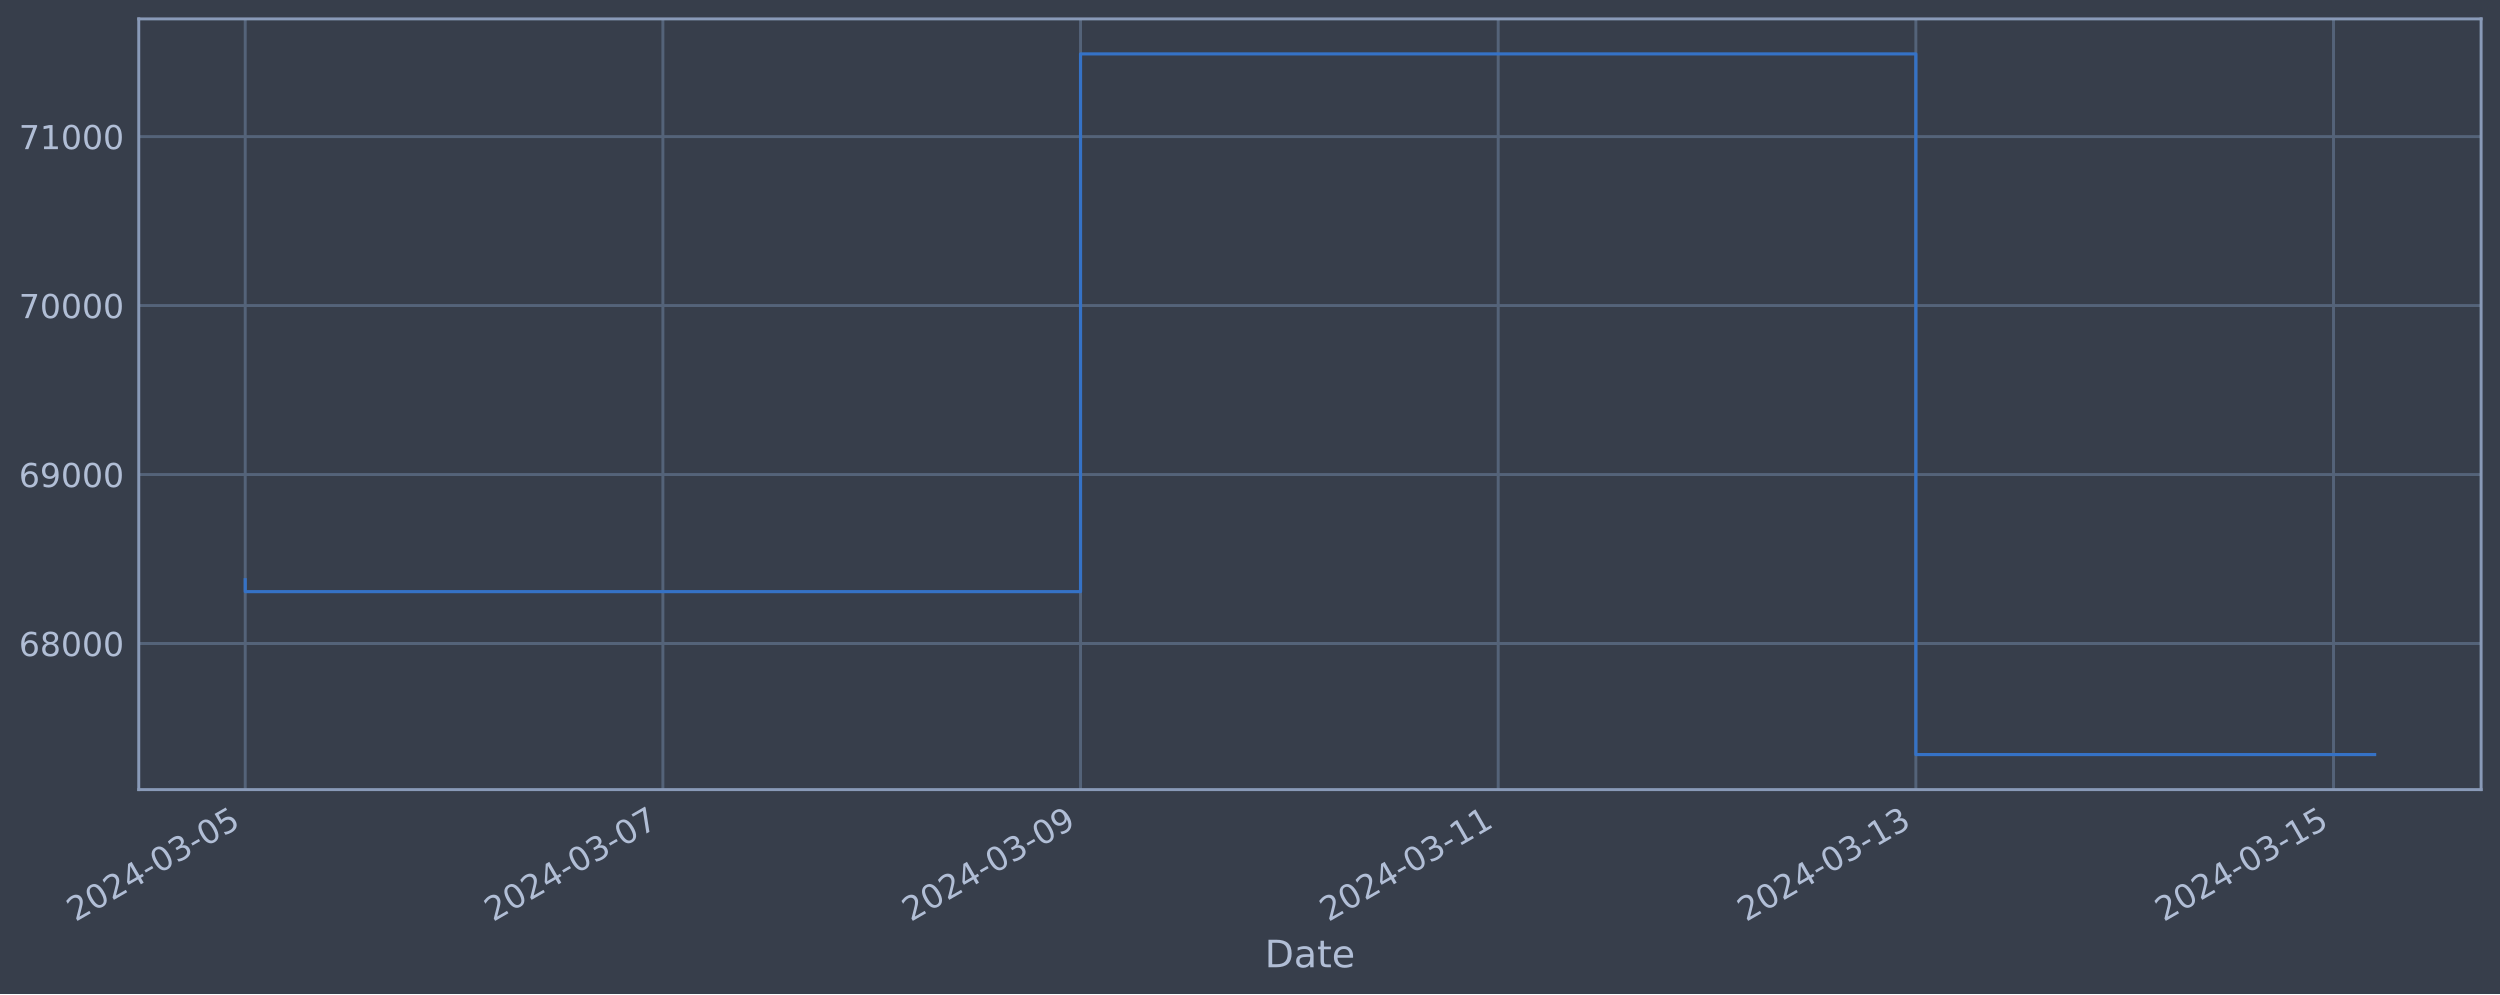
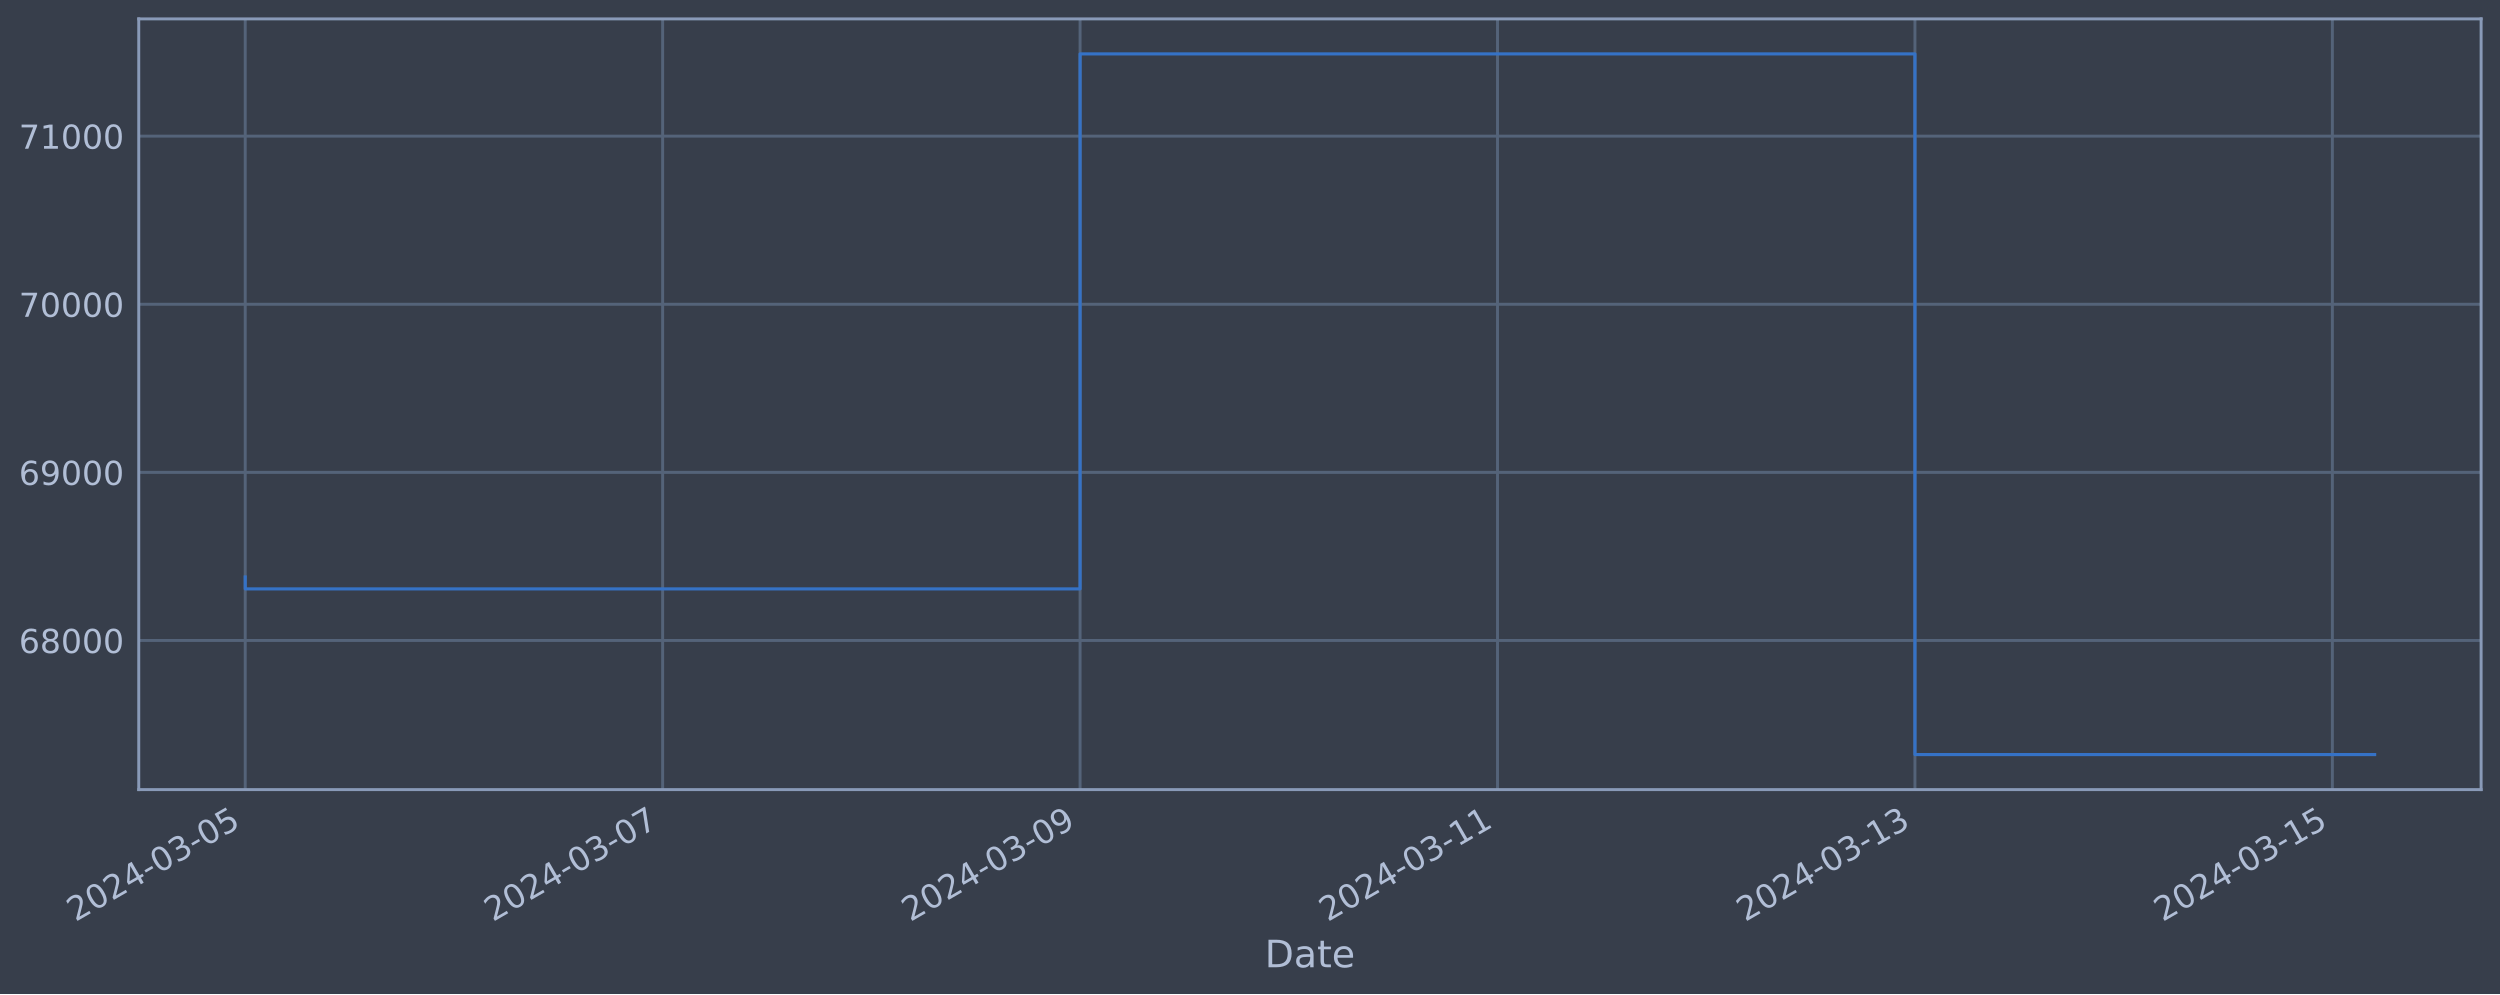
<svg xmlns="http://www.w3.org/2000/svg" xmlns:xlink="http://www.w3.org/1999/xlink" width="952.884pt" height="378.87pt" viewBox="0 0 952.884 378.87" version="1.1">
  <defs>
    <style type="text/css">*{stroke-linejoin: round; stroke-linecap: butt}</style>
  </defs>
  <g id="figure_1">
    <g id="patch_1">
      <path d="M 0 378.87  L 952.884 378.87  L 952.884 0  L 0 0  z " style="fill: #373e4b" />
    </g>
    <g id="axes_1">
      <g id="patch_2">
        <path d="M 52.884 300.96  L 945.684 300.96  L 945.684 7.2  L 52.884 7.2  z " style="fill: #373e4b" />
      </g>
      <g id="matplotlib.axis_1">
        <g id="xtick_1">
          <g id="line2d_1">
-             <path d="M 93.466 300.96  L 93.466 7.2  " clip-path="url(#p5486bc28d2)" style="fill: none; stroke: #546379; stroke-width: 1.12; stroke-linecap: square" />
+             <path d="M 93.466 300.96  L 93.466 7.2  " clip-path="url(#pbbc4d6de8a)" style="fill: none; stroke: #546379; stroke-width: 1.12; stroke-linecap: square" />
          </g>
          <g id="line2d_2" />
          <g id="text_1">
            <g style="fill: #b1bed6" transform="translate(28.74006 351.4642) rotate(-30) scale(0.126 -0.126)">
              <defs>
                <path id="DejaVuSans-32" d="M 1228 531  L 3431 531  L 3431 0  L 469 0  L 469 531  Q 828 903 1448 1529  Q 2069 2156 2228 2338  Q 2531 2678 2651 2914  Q 2772 3150 2772 3378  Q 2772 3750 2511 3984  Q 2250 4219 1831 4219  Q 1534 4219 1204 4116  Q 875 4013 500 3803  L 500 4441  Q 881 4594 1212 4672  Q 1544 4750 1819 4750  Q 2544 4750 2975 4387  Q 3406 4025 3406 3419  Q 3406 3131 3298 2873  Q 3191 2616 2906 2266  Q 2828 2175 2409 1742  Q 1991 1309 1228 531  z " transform="scale(0.015625)" />
                <path id="DejaVuSans-30" d="M 2034 4250  Q 1547 4250 1301 3770  Q 1056 3291 1056 2328  Q 1056 1369 1301 889  Q 1547 409 2034 409  Q 2525 409 2770 889  Q 3016 1369 3016 2328  Q 3016 3291 2770 3770  Q 2525 4250 2034 4250  z M 2034 4750  Q 2819 4750 3233 4129  Q 3647 3509 3647 2328  Q 3647 1150 3233 529  Q 2819 -91 2034 -91  Q 1250 -91 836 529  Q 422 1150 422 2328  Q 422 3509 836 4129  Q 1250 4750 2034 4750  z " transform="scale(0.015625)" />
                <path id="DejaVuSans-34" d="M 2419 4116  L 825 1625  L 2419 1625  L 2419 4116  z M 2253 4666  L 3047 4666  L 3047 1625  L 3713 1625  L 3713 1100  L 3047 1100  L 3047 0  L 2419 0  L 2419 1100  L 313 1100  L 313 1709  L 2253 4666  z " transform="scale(0.015625)" />
                <path id="DejaVuSans-2d" d="M 313 2009  L 1997 2009  L 1997 1497  L 313 1497  L 313 2009  z " transform="scale(0.015625)" />
                <path id="DejaVuSans-33" d="M 2597 2516  Q 3050 2419 3304 2112  Q 3559 1806 3559 1356  Q 3559 666 3084 287  Q 2609 -91 1734 -91  Q 1441 -91 1130 -33  Q 819 25 488 141  L 488 750  Q 750 597 1062 519  Q 1375 441 1716 441  Q 2309 441 2620 675  Q 2931 909 2931 1356  Q 2931 1769 2642 2001  Q 2353 2234 1838 2234  L 1294 2234  L 1294 2753  L 1863 2753  Q 2328 2753 2575 2939  Q 2822 3125 2822 3475  Q 2822 3834 2567 4026  Q 2313 4219 1838 4219  Q 1578 4219 1281 4162  Q 984 4106 628 3988  L 628 4550  Q 988 4650 1302 4700  Q 1616 4750 1894 4750  Q 2613 4750 3031 4423  Q 3450 4097 3450 3541  Q 3450 3153 3228 2886  Q 3006 2619 2597 2516  z " transform="scale(0.015625)" />
                <path id="DejaVuSans-35" d="M 691 4666  L 3169 4666  L 3169 4134  L 1269 4134  L 1269 2991  Q 1406 3038 1543 3061  Q 1681 3084 1819 3084  Q 2600 3084 3056 2656  Q 3513 2228 3513 1497  Q 3513 744 3044 326  Q 2575 -91 1722 -91  Q 1428 -91 1123 -41  Q 819 9 494 109  L 494 744  Q 775 591 1075 516  Q 1375 441 1709 441  Q 2250 441 2565 725  Q 2881 1009 2881 1497  Q 2881 1984 2565 2268  Q 2250 2553 1709 2553  Q 1456 2553 1204 2497  Q 953 2441 691 2322  L 691 4666  z " transform="scale(0.015625)" />
              </defs>
              <use xlink:href="#DejaVuSans-32" />
              <use xlink:href="#DejaVuSans-30" x="63.623" />
              <use xlink:href="#DejaVuSans-32" x="127.246" />
              <use xlink:href="#DejaVuSans-34" x="190.869" />
              <use xlink:href="#DejaVuSans-2d" x="254.492" />
              <use xlink:href="#DejaVuSans-30" x="290.576" />
              <use xlink:href="#DejaVuSans-33" x="354.199" />
              <use xlink:href="#DejaVuSans-2d" x="417.822" />
              <use xlink:href="#DejaVuSans-30" x="453.906" />
              <use xlink:href="#DejaVuSans-35" x="517.529" />
            </g>
          </g>
        </g>
        <g id="xtick_2">
          <g id="line2d_3">
-             <path d="M 252.658 300.96  L 252.658 7.2  " clip-path="url(#p5486bc28d2)" style="fill: none; stroke: #546379; stroke-width: 1.12; stroke-linecap: square" />
+             <path d="M 252.57 300.96  L 252.57 7.2  " clip-path="url(#pbbc4d6de8a)" style="fill: none; stroke: #546379; stroke-width: 1.12; stroke-linecap: square" />
          </g>
          <g id="line2d_4" />
          <g id="text_2">
-             <g style="fill: #b1bed6" transform="translate(187.9325 351.4642) rotate(-30) scale(0.126 -0.126)">
+             <g style="fill: #b1bed6" transform="translate(187.8449 351.4642) rotate(-30) scale(0.126 -0.126)">
              <defs>
                <path id="DejaVuSans-37" d="M 525 4666  L 3525 4666  L 3525 4397  L 1831 0  L 1172 0  L 2766 4134  L 525 4134  L 525 4666  z " transform="scale(0.015625)" />
              </defs>
              <use xlink:href="#DejaVuSans-32" />
              <use xlink:href="#DejaVuSans-30" x="63.623" />
              <use xlink:href="#DejaVuSans-32" x="127.246" />
              <use xlink:href="#DejaVuSans-34" x="190.869" />
              <use xlink:href="#DejaVuSans-2d" x="254.492" />
              <use xlink:href="#DejaVuSans-30" x="290.576" />
              <use xlink:href="#DejaVuSans-33" x="354.199" />
              <use xlink:href="#DejaVuSans-2d" x="417.822" />
              <use xlink:href="#DejaVuSans-30" x="453.906" />
              <use xlink:href="#DejaVuSans-37" x="517.529" />
            </g>
          </g>
        </g>
        <g id="xtick_3">
          <g id="line2d_5">
-             <path d="M 411.85 300.96  L 411.85 7.2  " clip-path="url(#p5486bc28d2)" style="fill: none; stroke: #546379; stroke-width: 1.12; stroke-linecap: square" />
+             <path d="M 411.675 300.96  L 411.675 7.2  " clip-path="url(#pbbc4d6de8a)" style="fill: none; stroke: #546379; stroke-width: 1.12; stroke-linecap: square" />
          </g>
          <g id="line2d_6" />
          <g id="text_3">
-             <g style="fill: #b1bed6" transform="translate(347.1249 351.4642) rotate(-30) scale(0.126 -0.126)">
+             <g style="fill: #b1bed6" transform="translate(346.9498 351.4642) rotate(-30) scale(0.126 -0.126)">
              <defs>
                <path id="DejaVuSans-39" d="M 703 97  L 703 672  Q 941 559 1184 500  Q 1428 441 1663 441  Q 2288 441 2617 861  Q 2947 1281 2994 2138  Q 2813 1869 2534 1725  Q 2256 1581 1919 1581  Q 1219 1581 811 2004  Q 403 2428 403 3163  Q 403 3881 828 4315  Q 1253 4750 1959 4750  Q 2769 4750 3195 4129  Q 3622 3509 3622 2328  Q 3622 1225 3098 567  Q 2575 -91 1691 -91  Q 1453 -91 1209 -44  Q 966 3 703 97  z M 1959 2075  Q 2384 2075 2632 2365  Q 2881 2656 2881 3163  Q 2881 3666 2632 3958  Q 2384 4250 1959 4250  Q 1534 4250 1286 3958  Q 1038 3666 1038 3163  Q 1038 2656 1286 2365  Q 1534 2075 1959 2075  z " transform="scale(0.015625)" />
              </defs>
              <use xlink:href="#DejaVuSans-32" />
              <use xlink:href="#DejaVuSans-30" x="63.623" />
              <use xlink:href="#DejaVuSans-32" x="127.246" />
              <use xlink:href="#DejaVuSans-34" x="190.869" />
              <use xlink:href="#DejaVuSans-2d" x="254.492" />
              <use xlink:href="#DejaVuSans-30" x="290.576" />
              <use xlink:href="#DejaVuSans-33" x="354.199" />
              <use xlink:href="#DejaVuSans-2d" x="417.822" />
              <use xlink:href="#DejaVuSans-30" x="453.906" />
              <use xlink:href="#DejaVuSans-39" x="517.529" />
            </g>
          </g>
        </g>
        <g id="xtick_4">
          <g id="line2d_7">
-             <path d="M 571.043 300.96  L 571.043 7.2  " clip-path="url(#p5486bc28d2)" style="fill: none; stroke: #546379; stroke-width: 1.12; stroke-linecap: square" />
+             <path d="M 570.78 300.96  L 570.78 7.2  " clip-path="url(#pbbc4d6de8a)" style="fill: none; stroke: #546379; stroke-width: 1.12; stroke-linecap: square" />
          </g>
          <g id="line2d_8" />
          <g id="text_4">
-             <g style="fill: #b1bed6" transform="translate(506.3174 351.4642) rotate(-30) scale(0.126 -0.126)">
+             <g style="fill: #b1bed6" transform="translate(506.0546 351.4642) rotate(-30) scale(0.126 -0.126)">
              <defs>
                <path id="DejaVuSans-31" d="M 794 531  L 1825 531  L 1825 4091  L 703 3866  L 703 4441  L 1819 4666  L 2450 4666  L 2450 531  L 3481 531  L 3481 0  L 794 0  L 794 531  z " transform="scale(0.015625)" />
              </defs>
              <use xlink:href="#DejaVuSans-32" />
              <use xlink:href="#DejaVuSans-30" x="63.623" />
              <use xlink:href="#DejaVuSans-32" x="127.246" />
              <use xlink:href="#DejaVuSans-34" x="190.869" />
              <use xlink:href="#DejaVuSans-2d" x="254.492" />
              <use xlink:href="#DejaVuSans-30" x="290.576" />
              <use xlink:href="#DejaVuSans-33" x="354.199" />
              <use xlink:href="#DejaVuSans-2d" x="417.822" />
              <use xlink:href="#DejaVuSans-31" x="453.906" />
              <use xlink:href="#DejaVuSans-31" x="517.529" />
            </g>
          </g>
        </g>
        <g id="xtick_5">
          <g id="line2d_9">
-             <path d="M 730.235 300.96  L 730.235 7.2  " clip-path="url(#p5486bc28d2)" style="fill: none; stroke: #546379; stroke-width: 1.12; stroke-linecap: square" />
+             <path d="M 729.885 300.96  L 729.885 7.2  " clip-path="url(#pbbc4d6de8a)" style="fill: none; stroke: #546379; stroke-width: 1.12; stroke-linecap: square" />
          </g>
          <g id="line2d_10" />
          <g id="text_5">
-             <g style="fill: #b1bed6" transform="translate(665.5098 351.4642) rotate(-30) scale(0.126 -0.126)">
+             <g style="fill: #b1bed6" transform="translate(665.1594 351.4642) rotate(-30) scale(0.126 -0.126)">
              <use xlink:href="#DejaVuSans-32" />
              <use xlink:href="#DejaVuSans-30" x="63.623" />
              <use xlink:href="#DejaVuSans-32" x="127.246" />
              <use xlink:href="#DejaVuSans-34" x="190.869" />
              <use xlink:href="#DejaVuSans-2d" x="254.492" />
              <use xlink:href="#DejaVuSans-30" x="290.576" />
              <use xlink:href="#DejaVuSans-33" x="354.199" />
              <use xlink:href="#DejaVuSans-2d" x="417.822" />
              <use xlink:href="#DejaVuSans-31" x="453.906" />
              <use xlink:href="#DejaVuSans-33" x="517.529" />
            </g>
          </g>
        </g>
        <g id="xtick_6">
          <g id="line2d_11">
-             <path d="M 889.428 300.96  L 889.428 7.2  " clip-path="url(#p5486bc28d2)" style="fill: none; stroke: #546379; stroke-width: 1.12; stroke-linecap: square" />
+             <path d="M 888.99 300.96  L 888.99 7.2  " clip-path="url(#pbbc4d6de8a)" style="fill: none; stroke: #546379; stroke-width: 1.12; stroke-linecap: square" />
          </g>
          <g id="line2d_12" />
          <g id="text_6">
-             <g style="fill: #b1bed6" transform="translate(824.7022 351.4642) rotate(-30) scale(0.126 -0.126)">
+             <g style="fill: #b1bed6" transform="translate(824.2643 351.4642) rotate(-30) scale(0.126 -0.126)">
              <use xlink:href="#DejaVuSans-32" />
              <use xlink:href="#DejaVuSans-30" x="63.623" />
              <use xlink:href="#DejaVuSans-32" x="127.246" />
              <use xlink:href="#DejaVuSans-34" x="190.869" />
              <use xlink:href="#DejaVuSans-2d" x="254.492" />
              <use xlink:href="#DejaVuSans-30" x="290.576" />
              <use xlink:href="#DejaVuSans-33" x="354.199" />
              <use xlink:href="#DejaVuSans-2d" x="417.822" />
              <use xlink:href="#DejaVuSans-31" x="453.906" />
              <use xlink:href="#DejaVuSans-35" x="517.529" />
            </g>
          </g>
        </g>
        <g id="text_7">
          <g style="fill: #b1bed6" transform="translate(482.0746 368.6753) scale(0.144 -0.144)">
            <defs>
              <path id="DejaVuSans-44" d="M 1259 4147  L 1259 519  L 2022 519  Q 2988 519 3436 956  Q 3884 1394 3884 2338  Q 3884 3275 3436 3711  Q 2988 4147 2022 4147  L 1259 4147  z M 628 4666  L 1925 4666  Q 3281 4666 3915 4102  Q 4550 3538 4550 2338  Q 4550 1131 3912 565  Q 3275 0 1925 0  L 628 0  L 628 4666  z " transform="scale(0.015625)" />
              <path id="DejaVuSans-61" d="M 2194 1759  Q 1497 1759 1228 1600  Q 959 1441 959 1056  Q 959 750 1161 570  Q 1363 391 1709 391  Q 2188 391 2477 730  Q 2766 1069 2766 1631  L 2766 1759  L 2194 1759  z M 3341 1997  L 3341 0  L 2766 0  L 2766 531  Q 2569 213 2275 61  Q 1981 -91 1556 -91  Q 1019 -91 701 211  Q 384 513 384 1019  Q 384 1609 779 1909  Q 1175 2209 1959 2209  L 2766 2209  L 2766 2266  Q 2766 2663 2505 2880  Q 2244 3097 1772 3097  Q 1472 3097 1187 3025  Q 903 2953 641 2809  L 641 3341  Q 956 3463 1253 3523  Q 1550 3584 1831 3584  Q 2591 3584 2966 3190  Q 3341 2797 3341 1997  z " transform="scale(0.015625)" />
              <path id="DejaVuSans-74" d="M 1172 4494  L 1172 3500  L 2356 3500  L 2356 3053  L 1172 3053  L 1172 1153  Q 1172 725 1289 603  Q 1406 481 1766 481  L 2356 481  L 2356 0  L 1766 0  Q 1100 0 847 248  Q 594 497 594 1153  L 594 3053  L 172 3053  L 172 3500  L 594 3500  L 594 4494  L 1172 4494  z " transform="scale(0.015625)" />
              <path id="DejaVuSans-65" d="M 3597 1894  L 3597 1613  L 953 1613  Q 991 1019 1311 708  Q 1631 397 2203 397  Q 2534 397 2845 478  Q 3156 559 3463 722  L 3463 178  Q 3153 47 2828 -22  Q 2503 -91 2169 -91  Q 1331 -91 842 396  Q 353 884 353 1716  Q 353 2575 817 3079  Q 1281 3584 2069 3584  Q 2775 3584 3186 3129  Q 3597 2675 3597 1894  z M 3022 2063  Q 3016 2534 2758 2815  Q 2500 3097 2075 3097  Q 1594 3097 1305 2825  Q 1016 2553 972 2059  L 3022 2063  z " transform="scale(0.015625)" />
            </defs>
            <use xlink:href="#DejaVuSans-44" />
            <use xlink:href="#DejaVuSans-61" x="77.002" />
            <use xlink:href="#DejaVuSans-74" x="138.281" />
            <use xlink:href="#DejaVuSans-65" x="177.49" />
          </g>
        </g>
      </g>
      <g id="matplotlib.axis_2">
        <g id="ytick_1">
          <g id="line2d_13">
-             <path d="M 52.884 245.273  L 945.684 245.273  " clip-path="url(#p5486bc28d2)" style="fill: none; stroke: #546379; stroke-width: 1.12; stroke-linecap: square" />
+             <path d="M 52.884 244.116  L 945.684 244.116  " clip-path="url(#pbbc4d6de8a)" style="fill: none; stroke: #546379; stroke-width: 1.12; stroke-linecap: square" />
          </g>
          <g id="line2d_14" />
          <g id="text_8">
-             <g style="fill: #b1bed6" transform="translate(7.2 250.0595) scale(0.126 -0.126)">
+             <g style="fill: #b1bed6" transform="translate(7.2 248.9032) scale(0.126 -0.126)">
              <defs>
                <path id="DejaVuSans-36" d="M 2113 2584  Q 1688 2584 1439 2293  Q 1191 2003 1191 1497  Q 1191 994 1439 701  Q 1688 409 2113 409  Q 2538 409 2786 701  Q 3034 994 3034 1497  Q 3034 2003 2786 2293  Q 2538 2584 2113 2584  z M 3366 4563  L 3366 3988  Q 3128 4100 2886 4159  Q 2644 4219 2406 4219  Q 1781 4219 1451 3797  Q 1122 3375 1075 2522  Q 1259 2794 1537 2939  Q 1816 3084 2150 3084  Q 2853 3084 3261 2657  Q 3669 2231 3669 1497  Q 3669 778 3244 343  Q 2819 -91 2113 -91  Q 1303 -91 875 529  Q 447 1150 447 2328  Q 447 3434 972 4092  Q 1497 4750 2381 4750  Q 2619 4750 2861 4703  Q 3103 4656 3366 4563  z " transform="scale(0.015625)" />
                <path id="DejaVuSans-38" d="M 2034 2216  Q 1584 2216 1326 1975  Q 1069 1734 1069 1313  Q 1069 891 1326 650  Q 1584 409 2034 409  Q 2484 409 2743 651  Q 3003 894 3003 1313  Q 3003 1734 2745 1975  Q 2488 2216 2034 2216  z M 1403 2484  Q 997 2584 770 2862  Q 544 3141 544 3541  Q 544 4100 942 4425  Q 1341 4750 2034 4750  Q 2731 4750 3128 4425  Q 3525 4100 3525 3541  Q 3525 3141 3298 2862  Q 3072 2584 2669 2484  Q 3125 2378 3379 2068  Q 3634 1759 3634 1313  Q 3634 634 3220 271  Q 2806 -91 2034 -91  Q 1263 -91 848 271  Q 434 634 434 1313  Q 434 1759 690 2068  Q 947 2378 1403 2484  z M 1172 3481  Q 1172 3119 1398 2916  Q 1625 2713 2034 2713  Q 2441 2713 2670 2916  Q 2900 3119 2900 3481  Q 2900 3844 2670 4047  Q 2441 4250 2034 4250  Q 1625 4250 1398 4047  Q 1172 3844 1172 3481  z " transform="scale(0.015625)" />
              </defs>
              <use xlink:href="#DejaVuSans-36" />
              <use xlink:href="#DejaVuSans-38" x="63.623" />
              <use xlink:href="#DejaVuSans-30" x="127.246" />
              <use xlink:href="#DejaVuSans-30" x="190.869" />
              <use xlink:href="#DejaVuSans-30" x="254.492" />
            </g>
          </g>
        </g>
        <g id="ytick_2">
          <g id="line2d_15">
-             <path d="M 52.884 180.868  L 945.684 180.868  " clip-path="url(#p5486bc28d2)" style="fill: none; stroke: #546379; stroke-width: 1.12; stroke-linecap: square" />
+             <path d="M 52.884 180.044  L 945.684 180.044  " clip-path="url(#pbbc4d6de8a)" style="fill: none; stroke: #546379; stroke-width: 1.12; stroke-linecap: square" />
          </g>
          <g id="line2d_16" />
          <g id="text_9">
-             <g style="fill: #b1bed6" transform="translate(7.2 185.6555) scale(0.126 -0.126)">
+             <g style="fill: #b1bed6" transform="translate(7.2 184.8306) scale(0.126 -0.126)">
              <use xlink:href="#DejaVuSans-36" />
              <use xlink:href="#DejaVuSans-39" x="63.623" />
              <use xlink:href="#DejaVuSans-30" x="127.246" />
              <use xlink:href="#DejaVuSans-30" x="190.869" />
              <use xlink:href="#DejaVuSans-30" x="254.492" />
            </g>
          </g>
        </g>
        <g id="ytick_3">
          <g id="line2d_17">
-             <path d="M 52.884 116.464  L 945.684 116.464  " clip-path="url(#p5486bc28d2)" style="fill: none; stroke: #546379; stroke-width: 1.12; stroke-linecap: square" />
+             <path d="M 52.884 115.971  L 945.684 115.971  " clip-path="url(#pbbc4d6de8a)" style="fill: none; stroke: #546379; stroke-width: 1.12; stroke-linecap: square" />
          </g>
          <g id="line2d_18" />
          <g id="text_10">
-             <g style="fill: #b1bed6" transform="translate(7.2 121.2515) scale(0.126 -0.126)">
+             <g style="fill: #b1bed6" transform="translate(7.2 120.758) scale(0.126 -0.126)">
              <use xlink:href="#DejaVuSans-37" />
              <use xlink:href="#DejaVuSans-30" x="63.623" />
              <use xlink:href="#DejaVuSans-30" x="127.246" />
              <use xlink:href="#DejaVuSans-30" x="190.869" />
              <use xlink:href="#DejaVuSans-30" x="254.492" />
            </g>
          </g>
        </g>
        <g id="ytick_4">
          <g id="line2d_19">
-             <path d="M 52.884 52.06  L 945.684 52.06  " clip-path="url(#p5486bc28d2)" style="fill: none; stroke: #546379; stroke-width: 1.12; stroke-linecap: square" />
+             <path d="M 52.884 51.898  L 945.684 51.898  " clip-path="url(#pbbc4d6de8a)" style="fill: none; stroke: #546379; stroke-width: 1.12; stroke-linecap: square" />
          </g>
          <g id="line2d_20" />
          <g id="text_11">
-             <g style="fill: #b1bed6" transform="translate(7.2 56.84748) scale(0.126 -0.126)">
+             <g style="fill: #b1bed6" transform="translate(7.2 56.68535) scale(0.126 -0.126)">
              <use xlink:href="#DejaVuSans-37" />
              <use xlink:href="#DejaVuSans-31" x="63.623" />
              <use xlink:href="#DejaVuSans-30" x="127.246" />
              <use xlink:href="#DejaVuSans-30" x="190.869" />
              <use xlink:href="#DejaVuSans-30" x="254.492" />
            </g>
          </g>
        </g>
      </g>
      <g id="line2d_21">
-         <path d="M 93.466 220.949  L 93.466 225.507  L 411.85 225.507  L 411.85 20.553  L 730.235 20.553  L 730.235 287.607  L 905.102 287.607  " clip-path="url(#p5486bc28d2)" style="fill: none; stroke: #3572c6; stroke-width: 1.2; stroke-linecap: square" />
+         <path d="M 93.466 219.918  L 93.466 224.452  L 411.675 224.452  L 411.675 20.553  L 729.885 20.553  L 729.885 287.607  L 905.102 287.607  " clip-path="url(#pbbc4d6de8a)" style="fill: none; stroke: #3572c6; stroke-width: 1.2; stroke-linecap: square" />
      </g>
      <g id="patch_3">
        <path d="M 52.884 300.96  L 52.884 7.2  " style="fill: none; stroke: #899ab8; stroke-width: 1.12; stroke-linejoin: miter; stroke-linecap: square" />
      </g>
      <g id="patch_4">
        <path d="M 945.684 300.96  L 945.684 7.2  " style="fill: none; stroke: #899ab8; stroke-width: 1.12; stroke-linejoin: miter; stroke-linecap: square" />
      </g>
      <g id="patch_5">
        <path d="M 52.884 300.96  L 945.684 300.96  " style="fill: none; stroke: #899ab8; stroke-width: 1.12; stroke-linejoin: miter; stroke-linecap: square" />
      </g>
      <g id="patch_6">
        <path d="M 52.884 7.2  L 945.684 7.2  " style="fill: none; stroke: #899ab8; stroke-width: 1.12; stroke-linejoin: miter; stroke-linecap: square" />
      </g>
    </g>
  </g>
  <defs>
-     <clipPath id="p5486bc28d2">
+     <clipPath id="pbbc4d6de8a">
      <rect x="52.884" y="7.2" width="892.8" height="293.76" />
    </clipPath>
  </defs>
</svg>
